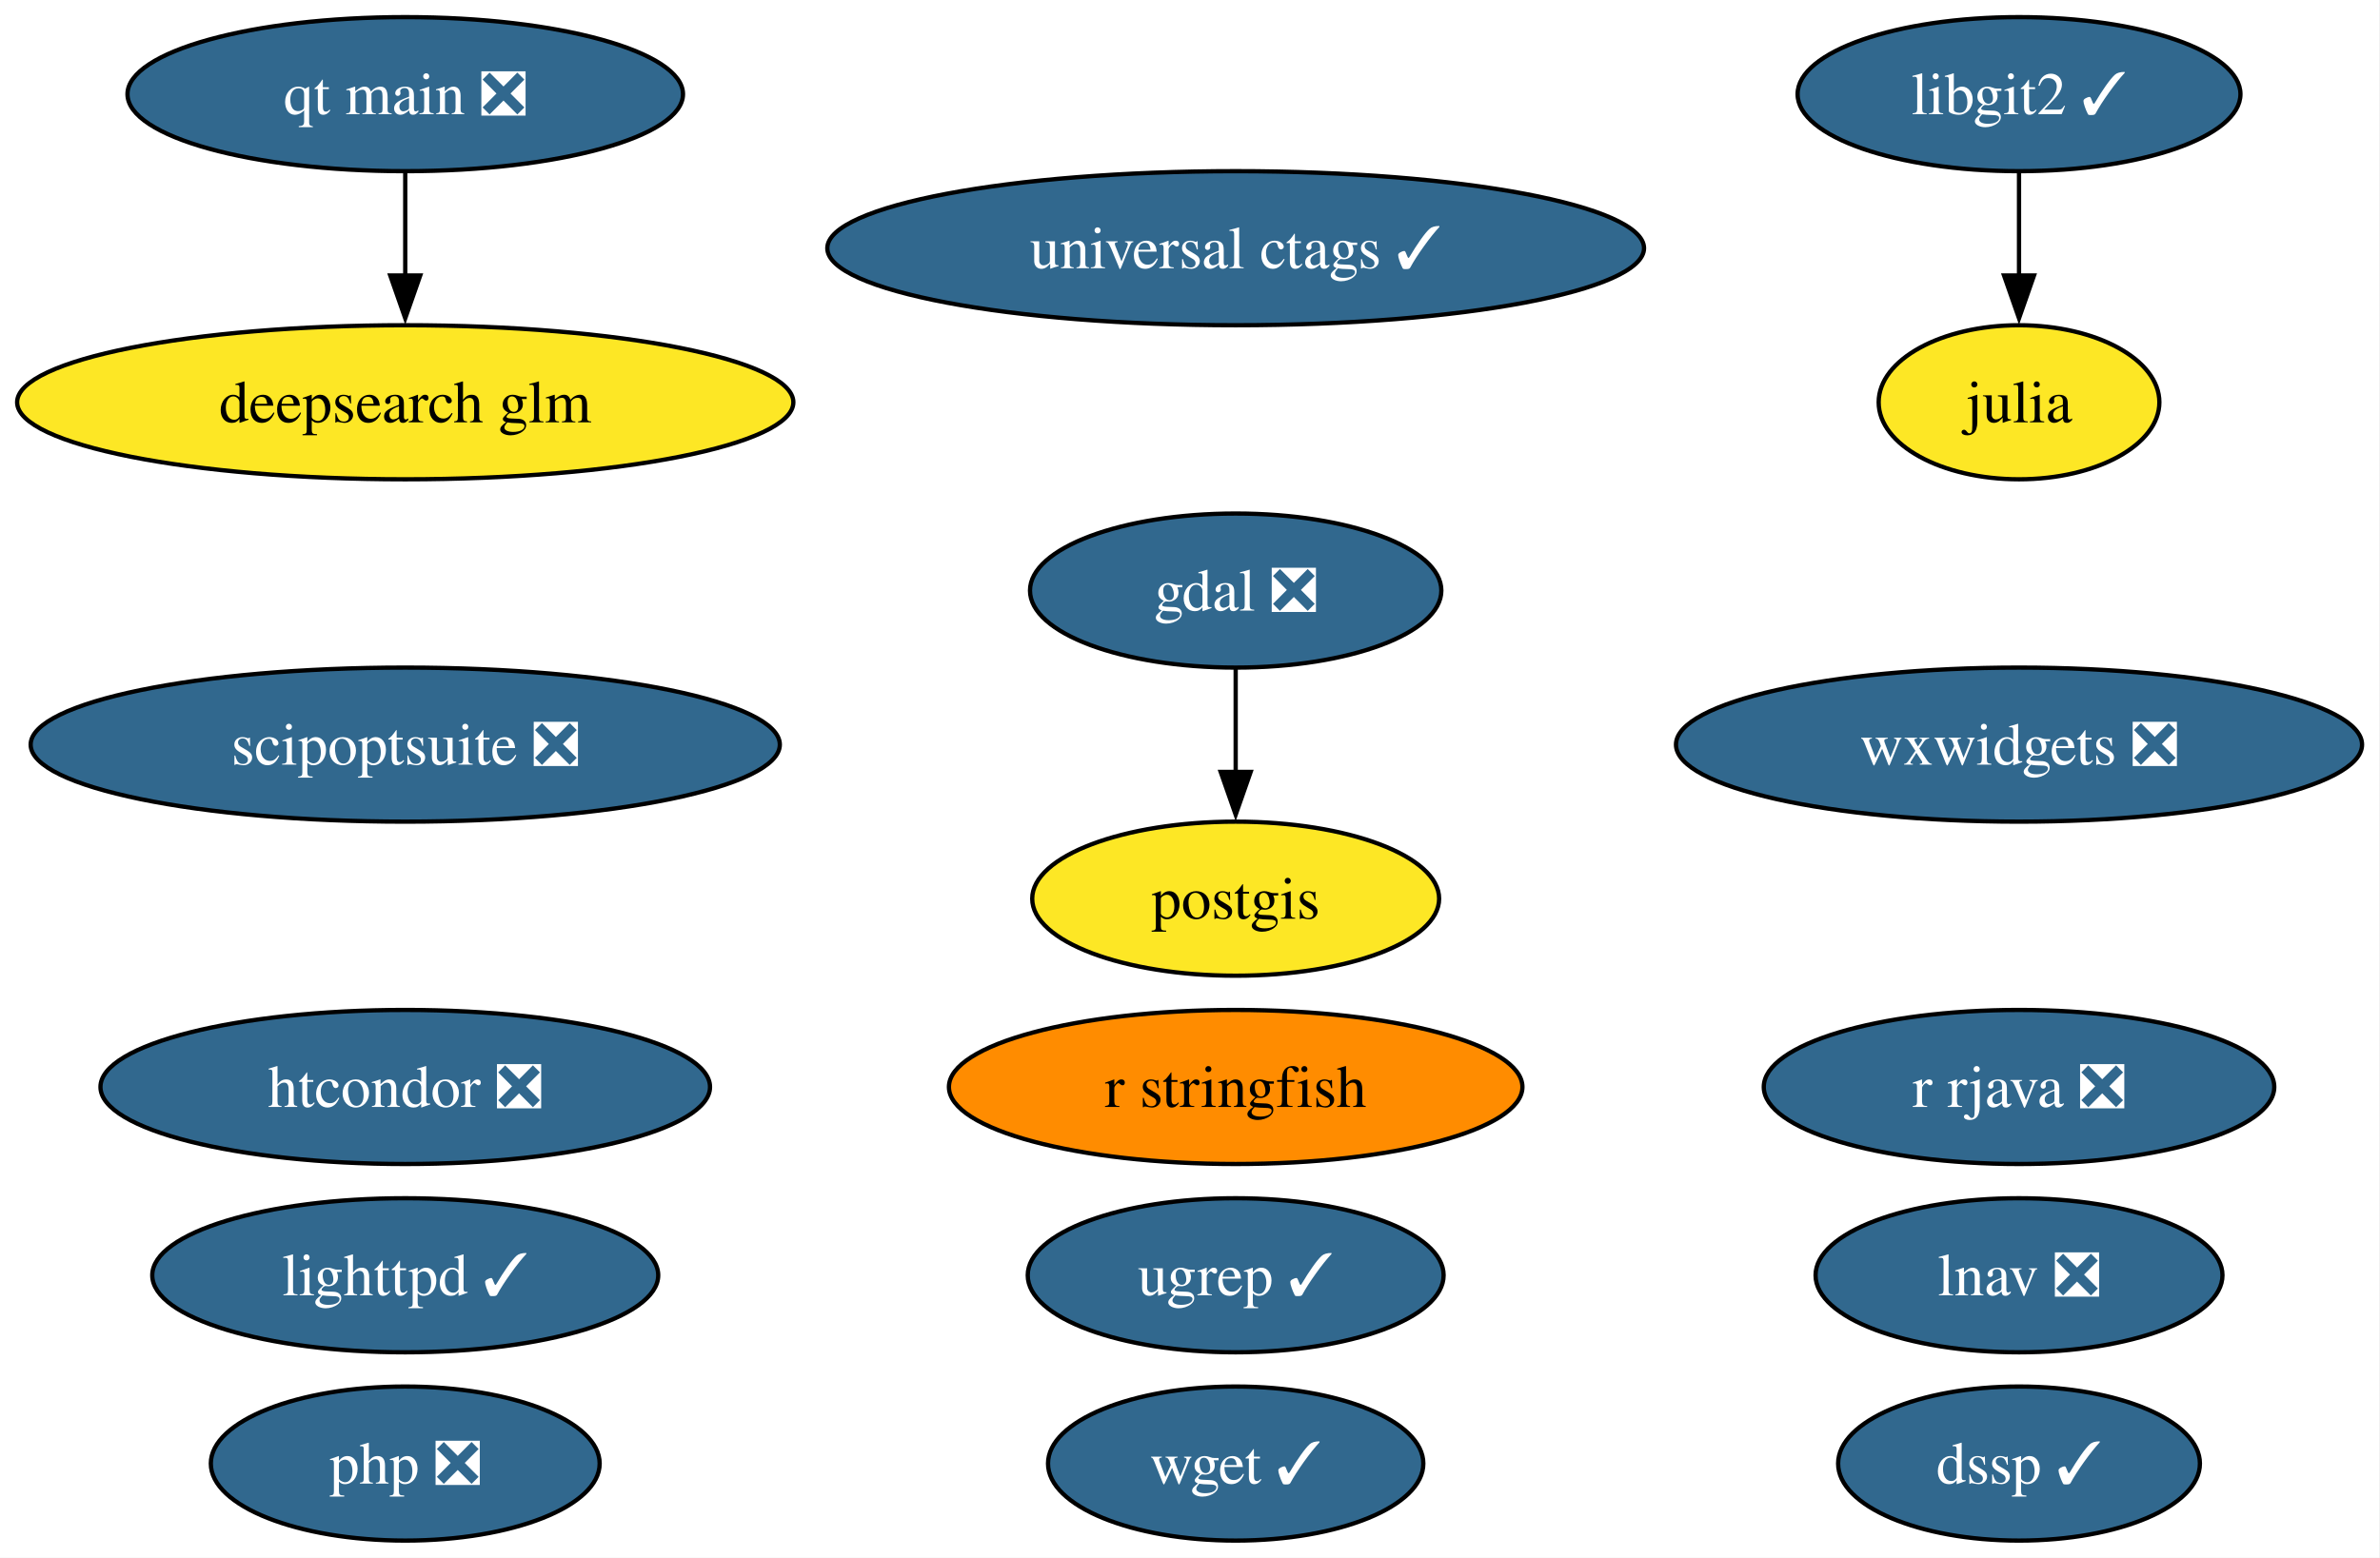
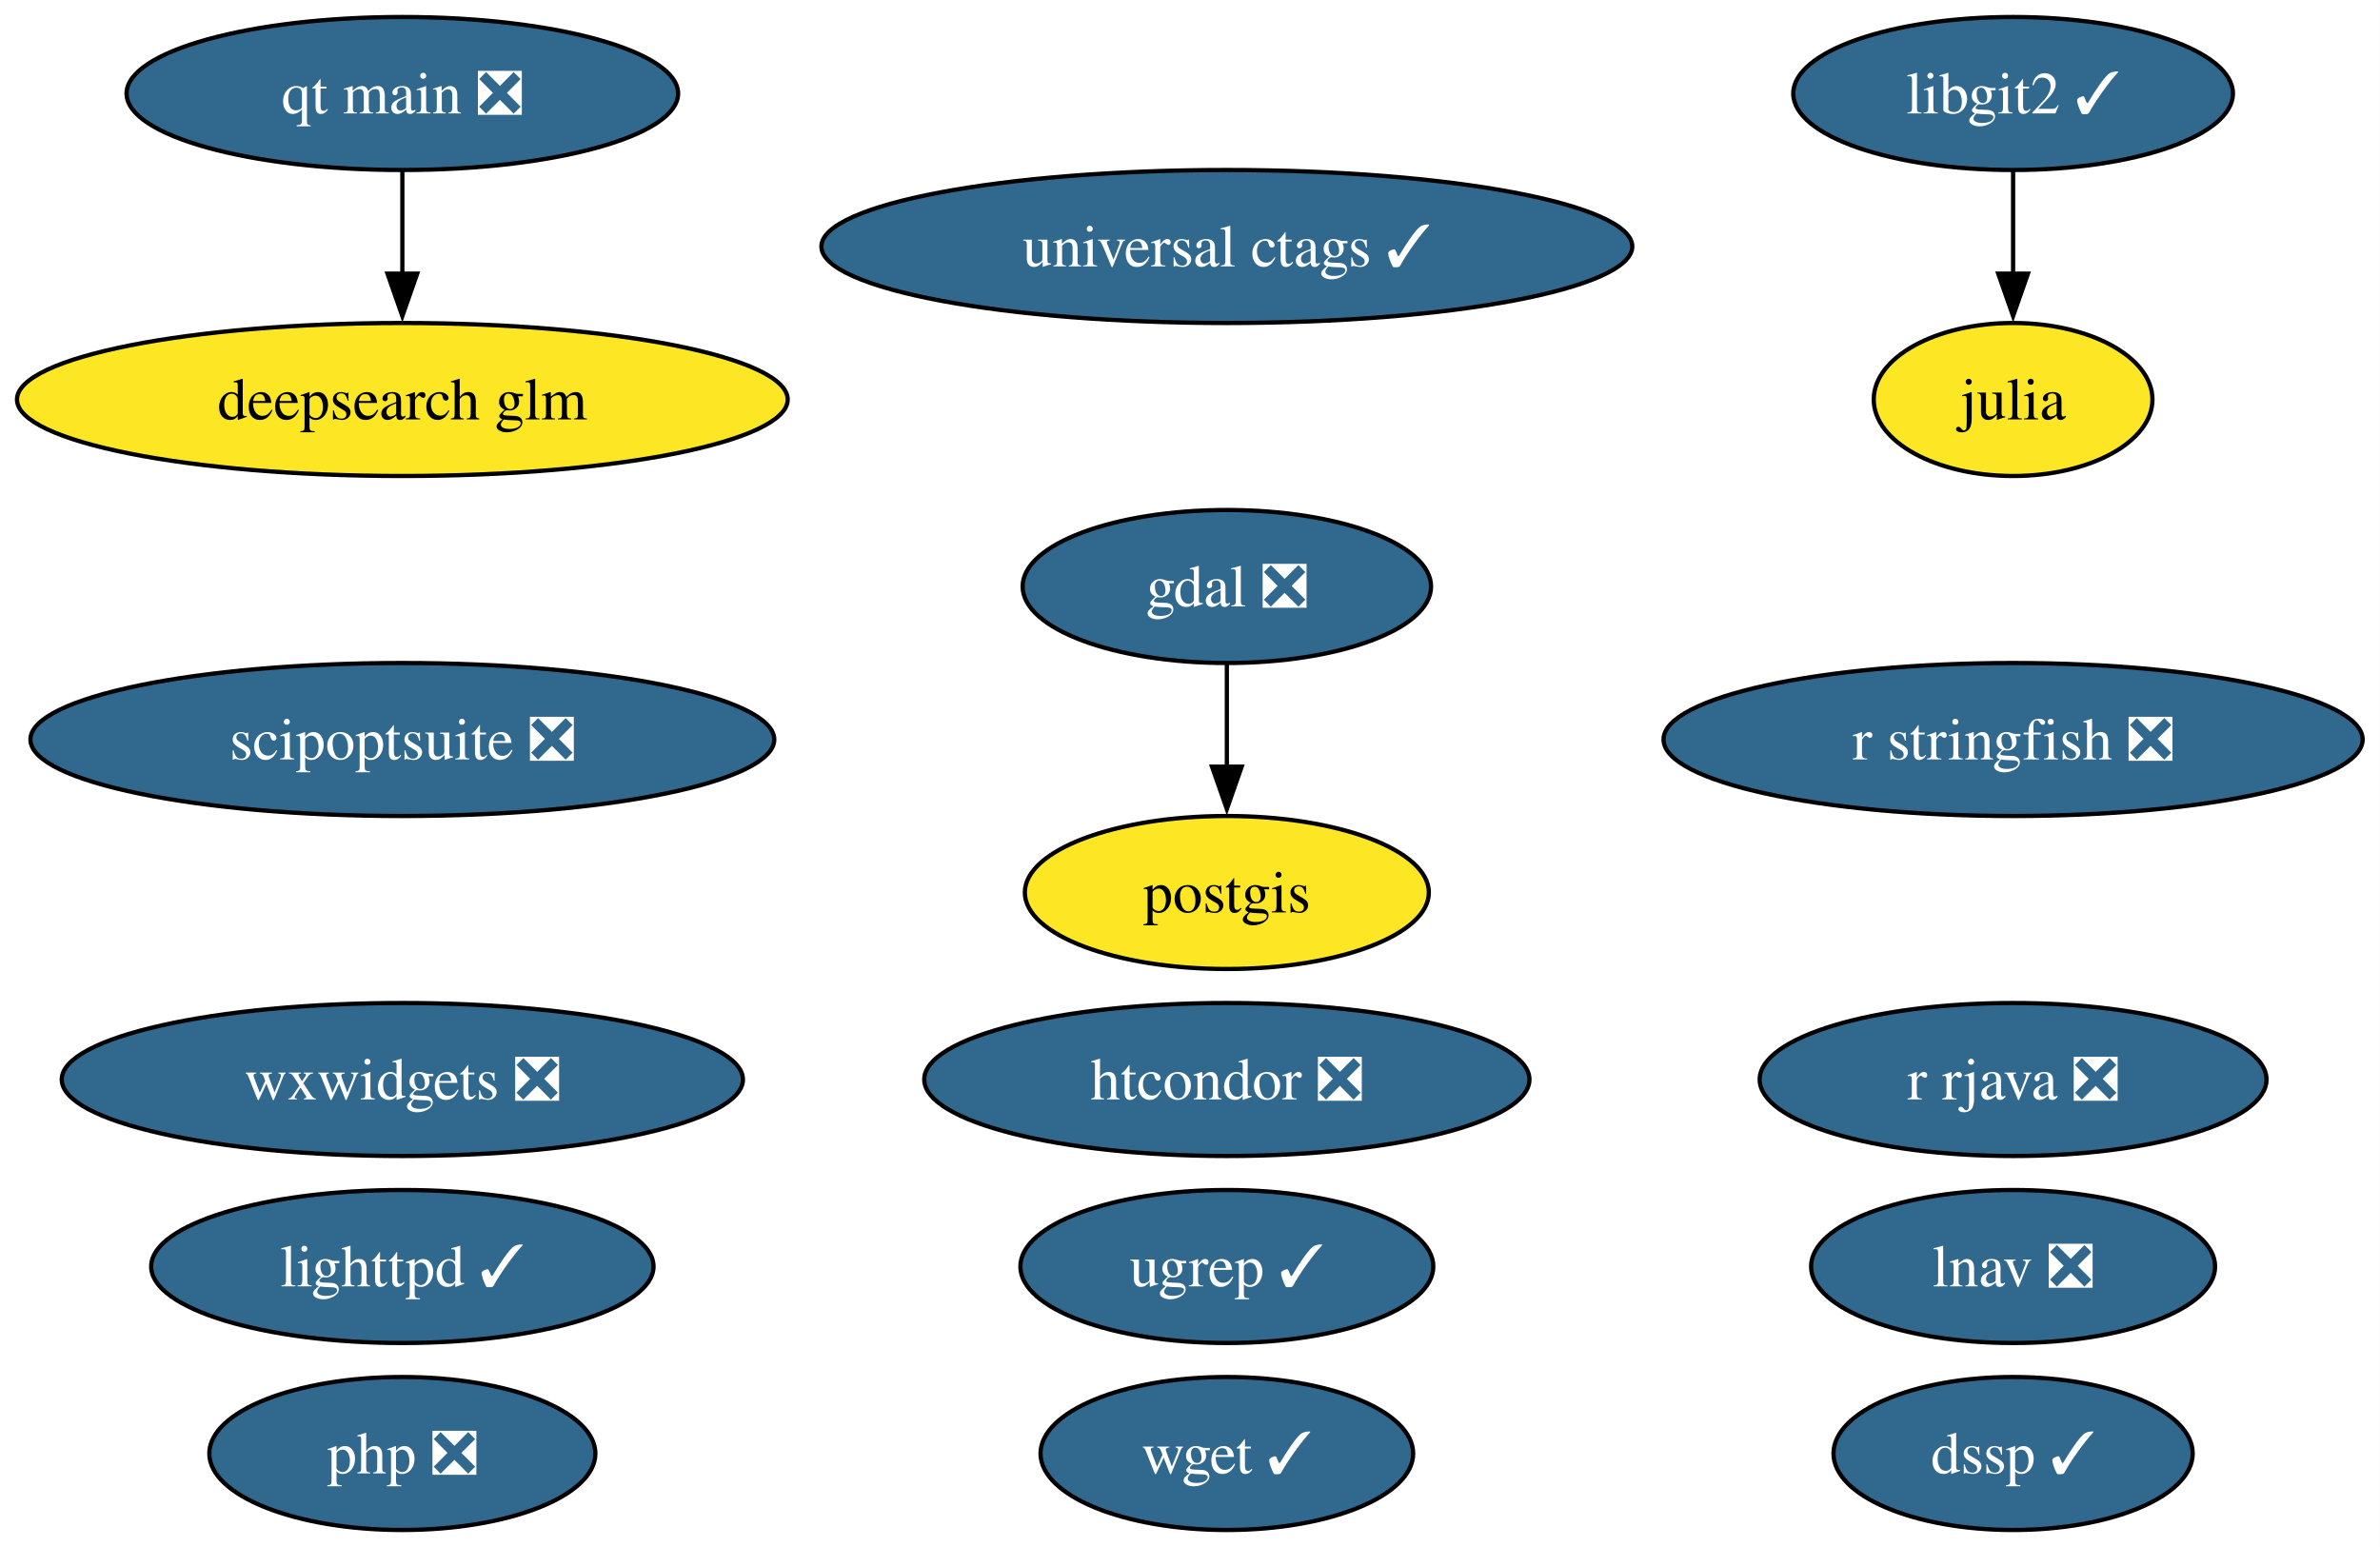
- <svg xmlns="http://www.w3.org/2000/svg" xmlns:xlink="http://www.w3.org/1999/xlink" width="556pt" height="364pt" viewBox="0.00 0.00 556.00 364.00">
+ <svg xmlns="http://www.w3.org/2000/svg" xmlns:xlink="http://www.w3.org/1999/xlink" width="560pt" height="364pt" viewBox="0.00 0.00 560.00 364.00">
  <g id="graph0" class="graph" transform="scale(1 1) rotate(0) translate(4 360)">
-     <polygon fill="white" stroke="none" points="-4,4 -4,-360 551.81,-360 551.81,4 -4,4" />
+     <polygon fill="white" stroke="none" points="-4,4 -4,-360 555.91,-360 555.91,4 -4,4" />
    <g id="node1" class="node">
      <g id="a_node1">
        <a xlink:href="https://github.com/conda-forge/gdal-feedstock/pull/1155" xlink:title="gdal ❎">
          <ellipse fill="#31688e" stroke="black" cx="284.67" cy="-222" rx="48.05" ry="18" />
          <text xml:space="preserve" text-anchor="middle" x="284.67" y="-217.32" font-family="Times,serif" font-size="14.00" fill="white">gdal ❎</text>
        </a>
      </g>
    </g>
    <g id="node4" class="node">
      <g id="a_node4">
        <a xlink:href="https://github.com/conda-forge/postgis-feedstock" xlink:title="postgis">
          <ellipse fill="#fde725" stroke="black" cx="284.67" cy="-150" rx="47.53" ry="18" />
          <text xml:space="preserve" text-anchor="middle" x="284.67" y="-145.32" font-family="Times,serif" font-size="14.00">postgis</text>
        </a>
      </g>
    </g>
    <g id="edge1" class="edge">
      <path fill="none" stroke="black" d="M284.67,-203.7C284.67,-196.41 284.67,-187.73 284.67,-179.54" />
      <polygon fill="black" stroke="black" points="288.17,-179.62 284.67,-169.62 281.17,-179.62 288.17,-179.62" />
    </g>
    <g id="node2" class="node">
      <g id="a_node2">
        <a xlink:href="https://github.com/conda-forge/julia-feedstock" xlink:title="julia">
-           <ellipse fill="#fde725" stroke="black" cx="467.67" cy="-266" rx="32.79" ry="18" />
-           <text xml:space="preserve" text-anchor="middle" x="467.67" y="-261.32" font-family="Times,serif" font-size="14.00">julia</text>
+           <ellipse fill="#fde725" stroke="black" cx="469.67" cy="-266" rx="32.79" ry="18" />
+           <text xml:space="preserve" text-anchor="middle" x="469.67" y="-261.32" font-family="Times,serif" font-size="14.00">julia</text>
        </a>
      </g>
    </g>
    <g id="node3" class="node">
      <g id="a_node3">
        <a xlink:href="https://github.com/conda-forge/lighttpd-feedstock/pull/50" xlink:title="lighttpd ✓">
          <ellipse fill="#31688e" stroke="black" cx="90.67" cy="-62" rx="59.1" ry="18" />
          <text xml:space="preserve" text-anchor="middle" x="90.67" y="-57.33" font-family="Times,serif" font-size="14.00" fill="white">lighttpd ✓</text>
        </a>
      </g>
    </g>
    <g id="node5" class="node">
      <g id="a_node5">
        <a xlink:href="https://github.com/conda-forge/r-rjava-feedstock/pull/51" xlink:title="r rjava ❎">
-           <ellipse fill="#31688e" stroke="black" cx="467.67" cy="-106" rx="59.63" ry="18" />
-           <text xml:space="preserve" text-anchor="middle" x="467.67" y="-101.33" font-family="Times,serif" font-size="14.00" fill="white">r rjava ❎</text>
+           <ellipse fill="#31688e" stroke="black" cx="469.67" cy="-106" rx="59.63" ry="18" />
+           <text xml:space="preserve" text-anchor="middle" x="469.67" y="-101.33" font-family="Times,serif" font-size="14.00" fill="white">r rjava ❎</text>
        </a>
      </g>
    </g>
    <g id="node6" class="node">
      <g id="a_node6">
        <a xlink:href="https://github.com/conda-forge/libgit2-feedstock/pull/87" xlink:title="libgit2 ✓">
-           <ellipse fill="#31688e" stroke="black" cx="467.67" cy="-338" rx="51.73" ry="18" />
-           <text xml:space="preserve" text-anchor="middle" x="467.67" y="-333.32" font-family="Times,serif" font-size="14.00" fill="white">libgit2 ✓</text>
+           <ellipse fill="#31688e" stroke="black" cx="469.67" cy="-338" rx="51.73" ry="18" />
+           <text xml:space="preserve" text-anchor="middle" x="469.67" y="-333.32" font-family="Times,serif" font-size="14.00" fill="white">libgit2 ✓</text>
        </a>
      </g>
    </g>
    <g id="edge2" class="edge">
-       <path fill="none" stroke="black" d="M467.67,-319.7C467.67,-312.41 467.67,-303.73 467.67,-295.54" />
-       <polygon fill="black" stroke="black" points="471.17,-295.62 467.67,-285.62 464.17,-295.62 471.17,-295.62" />
+       <path fill="none" stroke="black" d="M469.67,-319.7C469.67,-312.41 469.67,-303.73 469.67,-295.54" />
+       <polygon fill="black" stroke="black" points="473.17,-295.62 469.67,-285.62 466.17,-295.62 473.17,-295.62" />
    </g>
    <g id="node7" class="node">
      <g id="a_node7">
        <a xlink:href="https://github.com/conda-forge/wget-feedstock/pull/15" xlink:title="wget ✓">
          <ellipse fill="#31688e" stroke="black" cx="284.67" cy="-18" rx="43.84" ry="18" />
          <text xml:space="preserve" text-anchor="middle" x="284.67" y="-13.32" font-family="Times,serif" font-size="14.00" fill="white">wget ✓</text>
        </a>
      </g>
    </g>
    <g id="node8" class="node">
      <g id="a_node8">
        <a xlink:href="https://github.com/conda-forge/htcondor-feedstock/pull/341" xlink:title="htcondor ❎">
-           <ellipse fill="#31688e" stroke="black" cx="90.67" cy="-106" rx="71.2" ry="18" />
-           <text xml:space="preserve" text-anchor="middle" x="90.67" y="-101.33" font-family="Times,serif" font-size="14.00" fill="white">htcondor ❎</text>
+           <ellipse fill="#31688e" stroke="black" cx="284.67" cy="-106" rx="71.2" ry="18" />
+           <text xml:space="preserve" text-anchor="middle" x="284.67" y="-101.33" font-family="Times,serif" font-size="14.00" fill="white">htcondor ❎</text>
        </a>
      </g>
    </g>
    <g id="node9" class="node">
      <g id="a_node9">
-         <a xlink:href="https://github.com/conda-forge/r-stringfish-feedstock" xlink:title="r stringfish">
-           <ellipse fill="#ff8c00" stroke="black" cx="284.67" cy="-106" rx="66.99" ry="18" />
-           <text xml:space="preserve" text-anchor="middle" x="284.67" y="-101.33" font-family="Times,serif" font-size="14.00">r stringfish</text>
+         <a xlink:href="https://github.com/conda-forge/r-stringfish-feedstock/pull/26" xlink:title="r stringfish ❎">
+           <ellipse fill="#31688e" stroke="black" cx="469.67" cy="-186" rx="82.25" ry="18" />
+           <text xml:space="preserve" text-anchor="middle" x="469.67" y="-181.32" font-family="Times,serif" font-size="14.00" fill="white">r stringfish ❎</text>
        </a>
      </g>
    </g>
    <g id="node10" class="node">
      <g id="a_node10">
        <a xlink:href="https://github.com/conda-forge/wxwidgets-feedstock/pull/66" xlink:title="wxwidgets ❎">
-           <ellipse fill="#31688e" stroke="black" cx="467.67" cy="-186" rx="80.14" ry="18" />
-           <text xml:space="preserve" text-anchor="middle" x="467.67" y="-181.32" font-family="Times,serif" font-size="14.00" fill="white">wxwidgets ❎</text>
+           <ellipse fill="#31688e" stroke="black" cx="90.67" cy="-106" rx="80.14" ry="18" />
+           <text xml:space="preserve" text-anchor="middle" x="90.67" y="-101.33" font-family="Times,serif" font-size="14.00" fill="white">wxwidgets ❎</text>
        </a>
      </g>
    </g>
    <g id="node11" class="node">
      <g id="a_node11">
        <a xlink:href="https://github.com/conda-forge/universal-ctags-feedstock/pull/250" xlink:title="universal ctags ✓">
          <ellipse fill="#31688e" stroke="black" cx="284.67" cy="-302" rx="95.4" ry="18" />
          <text xml:space="preserve" text-anchor="middle" x="284.67" y="-297.32" font-family="Times,serif" font-size="14.00" fill="white">universal ctags ✓</text>
        </a>
      </g>
    </g>
    <g id="node12" class="node">
      <g id="a_node12">
        <a xlink:href="https://github.com/conda-forge/scipoptsuite-feedstock/pull/97" xlink:title="scipoptsuite ❎">
          <ellipse fill="#31688e" stroke="black" cx="90.67" cy="-186" rx="87.51" ry="18" />
          <text xml:space="preserve" text-anchor="middle" x="90.67" y="-181.32" font-family="Times,serif" font-size="14.00" fill="white">scipoptsuite ❎</text>
        </a>
      </g>
    </g>
    <g id="node13" class="node">
      <g id="a_node13">
        <a xlink:href="https://github.com/conda-forge/php-feedstock/pull/117" xlink:title="php ❎">
          <ellipse fill="#31688e" stroke="black" cx="90.67" cy="-18" rx="45.42" ry="18" />
          <text xml:space="preserve" text-anchor="middle" x="90.67" y="-13.32" font-family="Times,serif" font-size="14.00" fill="white">php ❎</text>
        </a>
      </g>
    </g>
    <g id="node14" class="node">
      <g id="a_node14">
        <a xlink:href="https://github.com/conda-forge/qt-main-feedstock/pull/372" xlink:title="qt main ❎">
          <ellipse fill="#31688e" stroke="black" cx="90.67" cy="-338" rx="64.89" ry="18" />
          <text xml:space="preserve" text-anchor="middle" x="90.67" y="-333.32" font-family="Times,serif" font-size="14.00" fill="white">qt main ❎</text>
        </a>
      </g>
    </g>
    <g id="node17" class="node">
      <g id="a_node17">
        <a xlink:href="https://github.com/conda-forge/deepsearch-glm-feedstock" xlink:title="deepsearch glm">
          <ellipse fill="#fde725" stroke="black" cx="90.67" cy="-266" rx="90.67" ry="18" />
          <text xml:space="preserve" text-anchor="middle" x="90.67" y="-261.32" font-family="Times,serif" font-size="14.00">deepsearch glm</text>
        </a>
      </g>
    </g>
    <g id="edge3" class="edge">
      <path fill="none" stroke="black" d="M90.67,-319.7C90.67,-312.41 90.67,-303.73 90.67,-295.54" />
      <polygon fill="black" stroke="black" points="94.17,-295.62 90.67,-285.62 87.17,-295.62 94.17,-295.62" />
    </g>
    <g id="node15" class="node">
      <g id="a_node15">
        <a xlink:href="https://github.com/conda-forge/ugrep-feedstock/pull/19" xlink:title="ugrep ✓">
          <ellipse fill="#31688e" stroke="black" cx="284.67" cy="-62" rx="48.58" ry="18" />
          <text xml:space="preserve" text-anchor="middle" x="284.67" y="-57.33" font-family="Times,serif" font-size="14.00" fill="white">ugrep ✓</text>
        </a>
      </g>
    </g>
    <g id="node16" class="node">
      <g id="a_node16">
        <a xlink:href="https://github.com/conda-forge/dssp-feedstock/pull/44" xlink:title="dssp ✓">
-           <ellipse fill="#31688e" stroke="black" cx="467.67" cy="-18" rx="42.26" ry="18" />
-           <text xml:space="preserve" text-anchor="middle" x="467.67" y="-13.32" font-family="Times,serif" font-size="14.00" fill="white">dssp ✓</text>
+           <ellipse fill="#31688e" stroke="black" cx="469.67" cy="-18" rx="42.26" ry="18" />
+           <text xml:space="preserve" text-anchor="middle" x="469.67" y="-13.32" font-family="Times,serif" font-size="14.00" fill="white">dssp ✓</text>
        </a>
      </g>
    </g>
    <g id="node18" class="node">
      <g id="a_node18">
        <a xlink:href="https://github.com/conda-forge/lnav-feedstock/pull/8" xlink:title="lnav ❎">
-           <ellipse fill="#31688e" stroke="black" cx="467.67" cy="-62" rx="47.53" ry="18" />
-           <text xml:space="preserve" text-anchor="middle" x="467.67" y="-57.33" font-family="Times,serif" font-size="14.00" fill="white">lnav ❎</text>
+           <ellipse fill="#31688e" stroke="black" cx="469.67" cy="-62" rx="47.53" ry="18" />
+           <text xml:space="preserve" text-anchor="middle" x="469.67" y="-57.33" font-family="Times,serif" font-size="14.00" fill="white">lnav ❎</text>
        </a>
      </g>
    </g>
  </g>
</svg>
